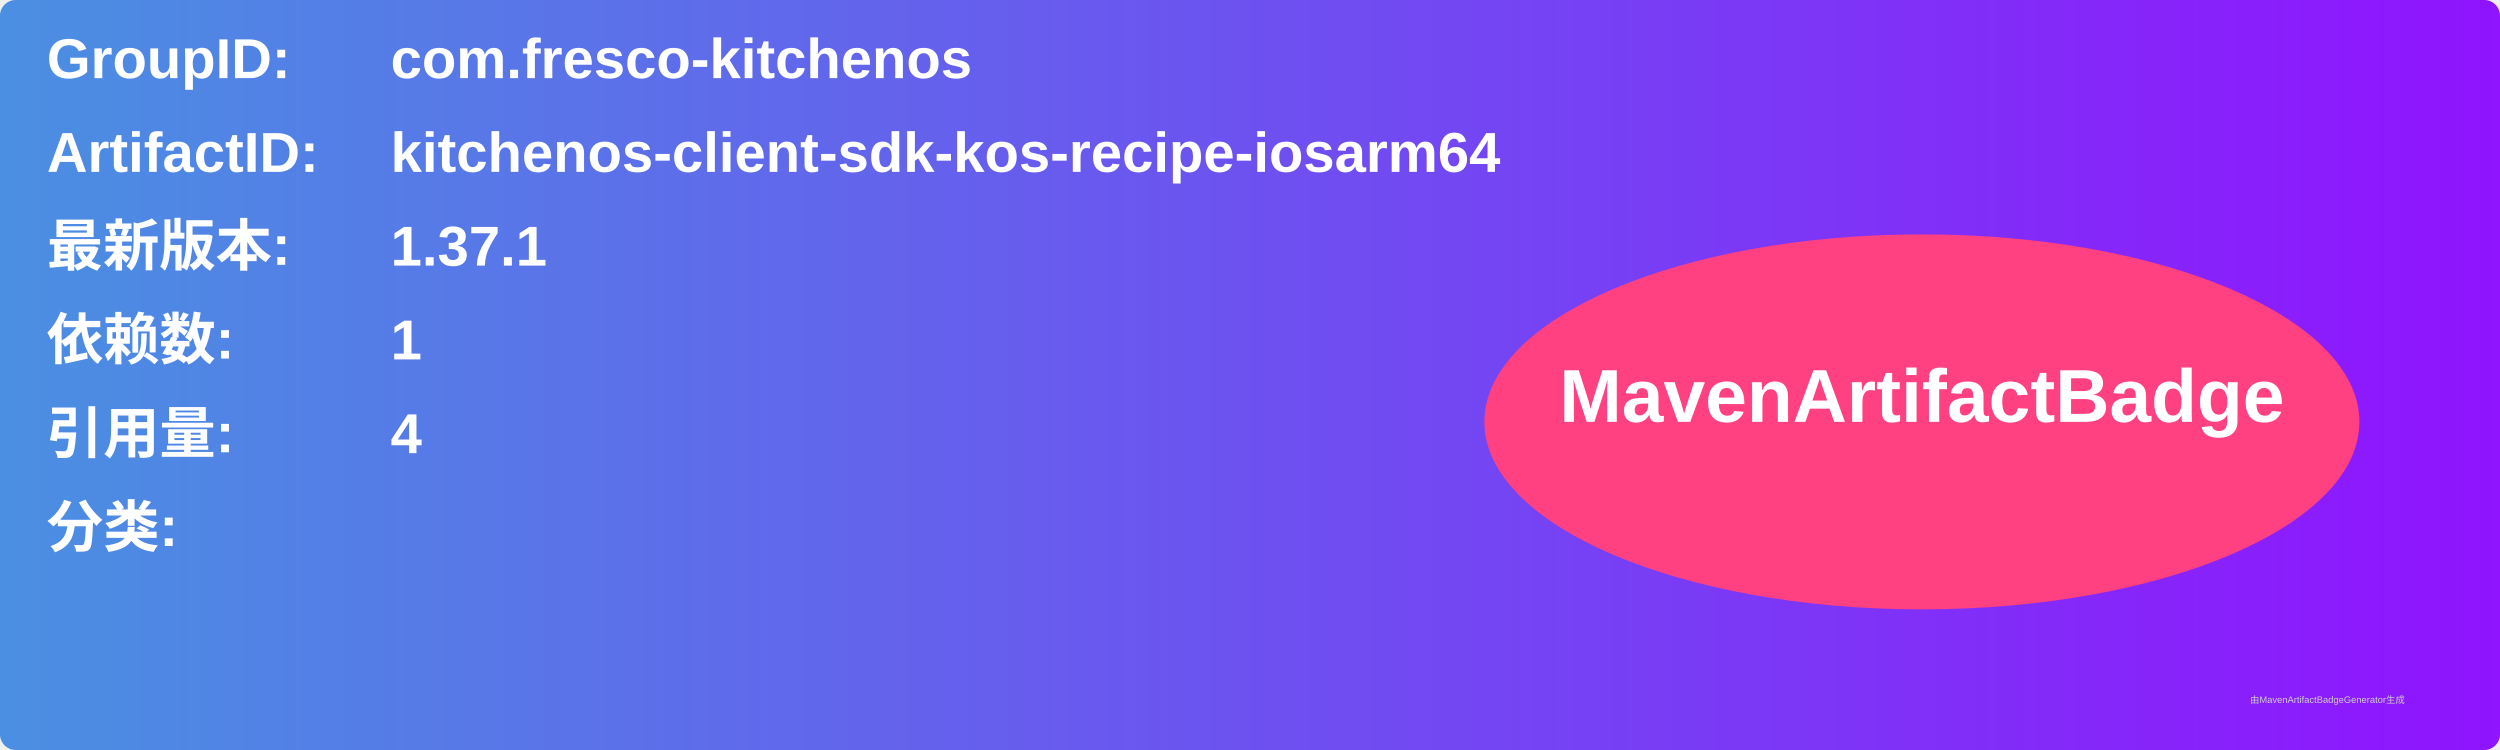
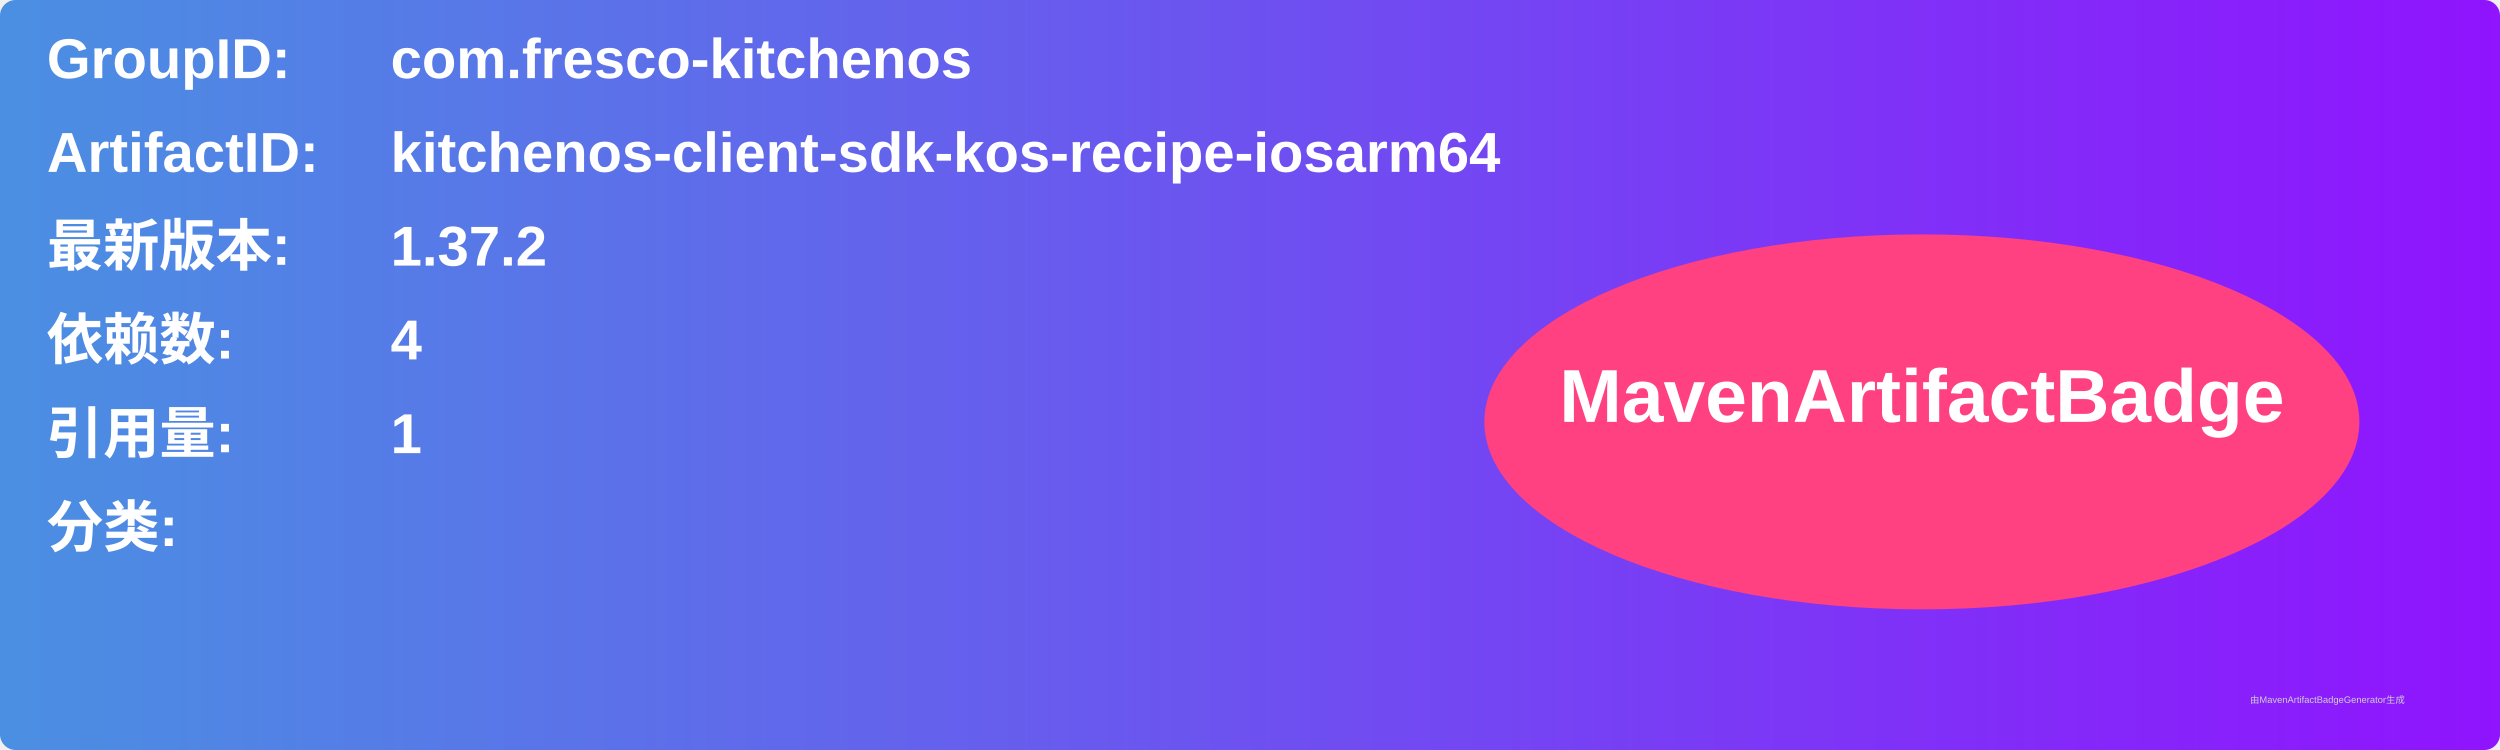
<svg xmlns="http://www.w3.org/2000/svg" width="800" height="240" viewBox="0 0 800 240">
  <linearGradient id="grad" x1="0%" y1="0%" x2="100%" y2="0%">
    <stop offset="0%" stop-color="#4a90e2" />
    <stop offset="100%" stop-color="#9013fe" />
  </linearGradient>
  <rect width="100%" height="100%" rx="5" ry="5" fill="url(#grad)" />
  <g transform="translate(15, 15)">
    <text x="0" y="10" font-family="Arial" font-size="18" fill="white" font-weight="bold" width="260">GroupID:</text>
    <text x="110" y="10" font-family="Arial" font-size="18" fill="white" font-weight="bold" width="460">com.fresco-kitchenos</text>
    <text x="0" y="40" font-family="Arial" font-size="18" fill="white" font-weight="bold" width="260">ArtifactID:</text>
    <text x="110" y="40" font-family="Arial" font-size="18" fill="white" font-weight="bold" width="460">kitchenos-client-sdk-kos-recipe-iosarm64</text>
    <text x="0" y="70" font-family="Arial" font-size="18" fill="white" font-weight="bold">最新版本:</text>
    <text x="110" y="70" font-family="Arial" font-size="18" fill="white" font-weight="bold">
-       <tspan font-weight="bold">1.37.1</tspan>
+       <tspan font-weight="bold">1.37.2</tspan>
    </text>
    <text x="0" y="100" font-family="Arial" font-size="18" fill="white" font-weight="bold">依赖数: </text>
    <text x="110" y="100" font-family="Arial" font-size="18" fill="white">
-       <tspan font-weight="bold">1</tspan>
+       <tspan font-weight="bold">4</tspan>
    </text>
    <text x="0" y="130" font-family="Arial" font-size="18" fill="white" font-weight="bold">引用量: </text>
    <text x="110" y="130" font-family="Arial" font-size="18" fill="white">
-       <tspan font-weight="bold">4</tspan>
+       <tspan font-weight="bold">1</tspan>
    </text>
    <text x="0" y="160" font-family="Arial" font-size="18" fill="white" font-weight="bold">分类:</text>
    <text x="10" y="190" font-family="Arial" font-size="10" fill="white">
      <tspan font-weight="bold" />
    </text>
    <ellipse cx="600" cy="120" rx="140" ry="60" fill="#ff4081" />
    <text x="600" y="120" text-anchor="middle" font-family="Arial" font-size="24" fill="white" font-weight="bold">MavenArtifactBadge</text>
  </g>
  <text x="720" y="225" font-family="Arial" font-size="3" fill="#d0d0d0">由MavenArtifactBadgeGenerator生成</text>
</svg>
